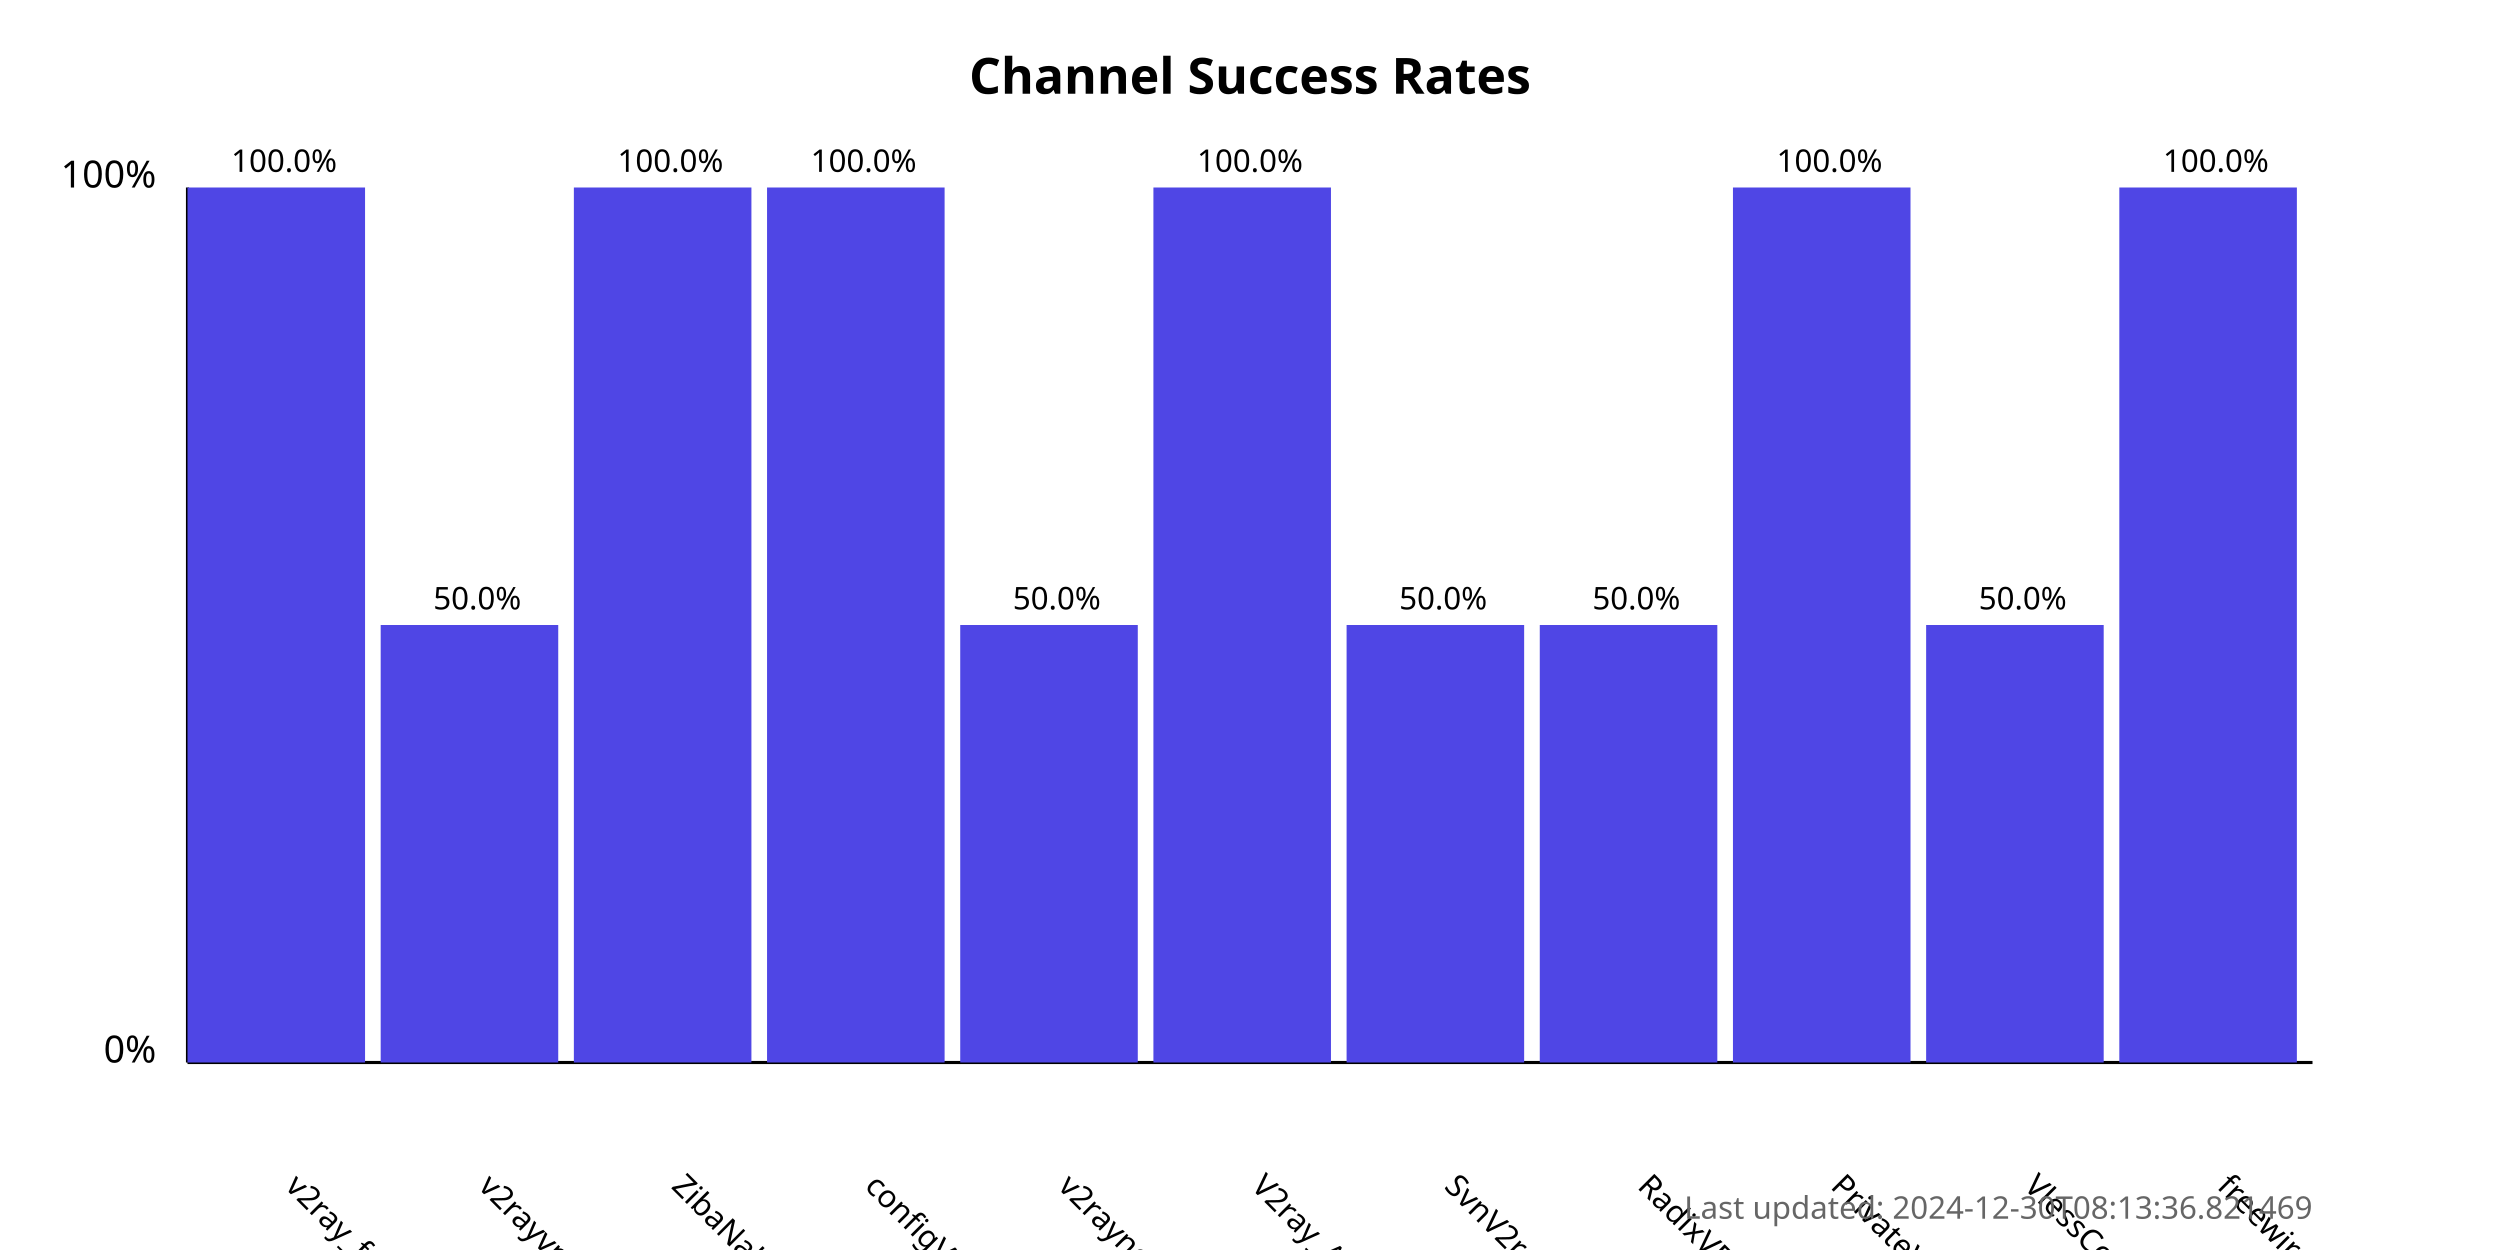
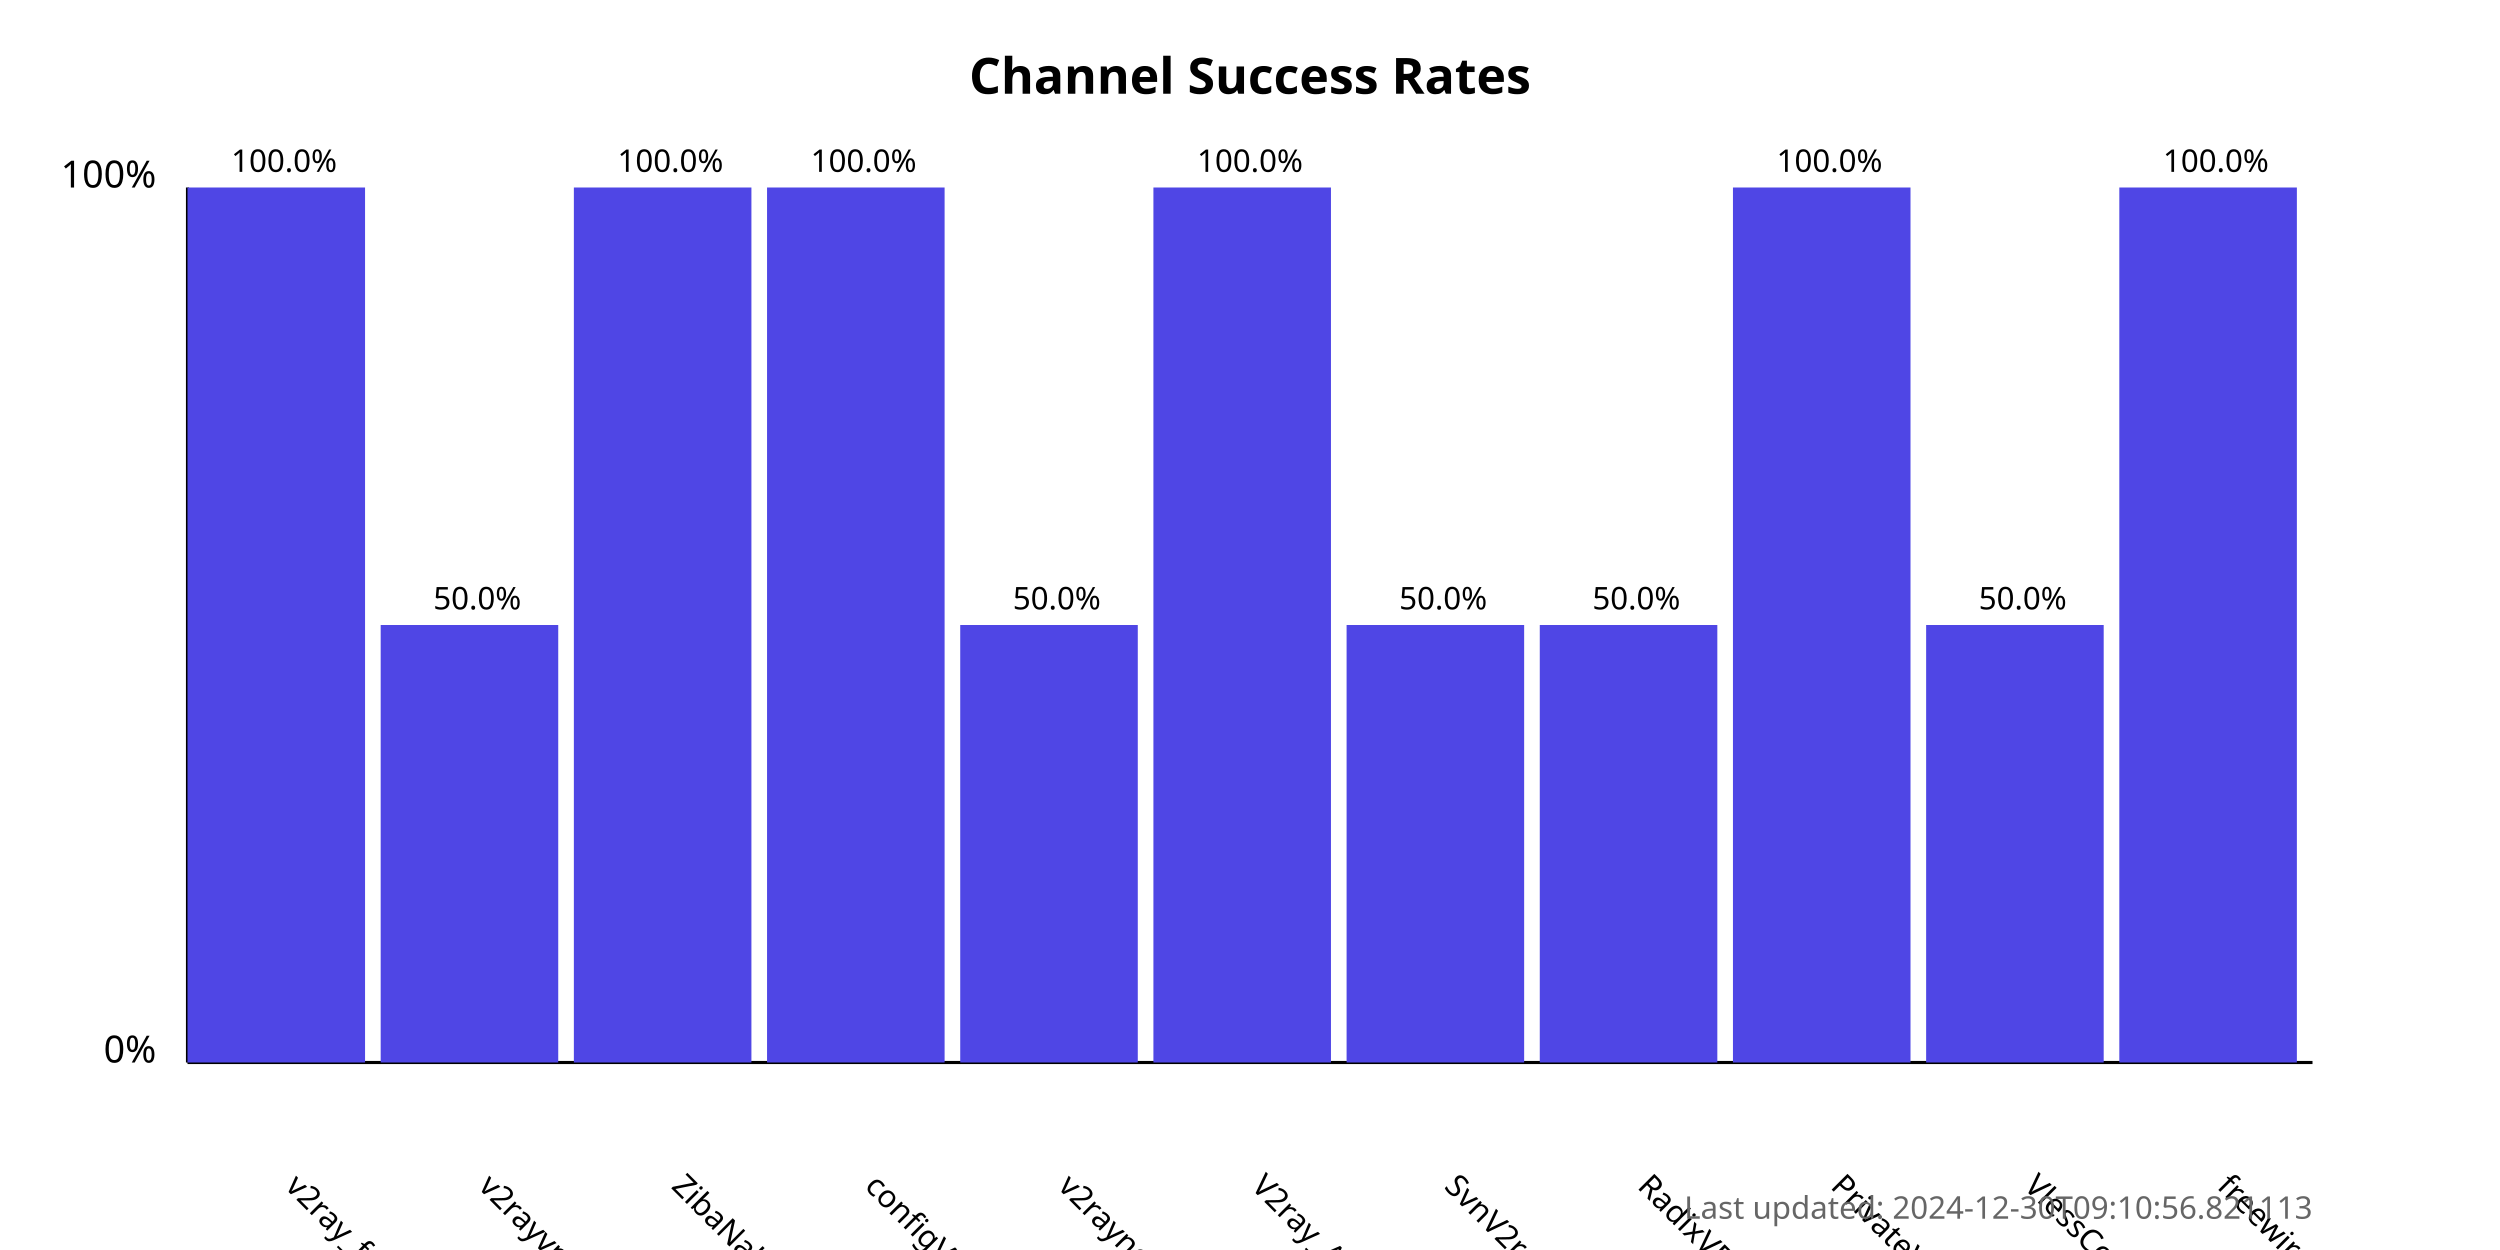
<svg xmlns="http://www.w3.org/2000/svg" width="800" height="400">
  <style>
            .chart-title { font: bold 16px sans-serif; }
            .axis-label { font: 12px sans-serif; }
            .tick-label { font: 10px sans-serif; }
            .bar { fill: #4f46e5; }
            .bar:hover { fill: #6366f1; }
            .timestamp { font: 10px sans-serif; fill: #666; }
        </style>
  <text x="400.0" y="30" text-anchor="middle" class="chart-title">
            Channel Success Rates
        </text>
  <line x1="60" y1="340" x2="60" y2="60" stroke="black" stroke-width="1" />
  <line x1="60" y1="340" x2="740" y2="340" stroke="black" stroke-width="1" />
  <text x="50" y="340" text-anchor="end" class="axis-label">0%</text>
  <text x="50" y="60" text-anchor="end" class="axis-label">100%</text>
  <g>
    <rect x="60" y="60.0" width="56.818" height="280.0" class="bar" />
    <text x="90.909" y="380" transform="rotate(45, 90.90909, 380)" text-anchor="start" class="tick-label">
                v2ray_free_conf
            </text>
    <text x="90.909" y="55.0" text-anchor="middle" class="tick-label">
                100.0%
            </text>
  </g>
  <g>
    <rect x="121.818" y="200.0" width="56.818" height="140.0" class="bar" />
    <text x="152.727" y="380" transform="rotate(45, 152.7273, 380)" text-anchor="start" class="tick-label">
                v2rayvpno
            </text>
    <text x="152.727" y="195.0" text-anchor="middle" class="tick-label">
                50.0%
            </text>
  </g>
  <g>
    <rect x="183.636" y="60.0" width="56.818" height="280.0" class="bar" />
    <text x="214.545" y="380" transform="rotate(45, 214.5455, 380)" text-anchor="start" class="tick-label">
                ZibaNabz
            </text>
    <text x="214.545" y="55.0" text-anchor="middle" class="tick-label">
                100.0%
            </text>
  </g>
  <g>
    <rect x="245.455" y="60.0" width="56.818" height="280.0" class="bar" />
    <text x="276.364" y="380" transform="rotate(45, 276.3636, 380)" text-anchor="start" class="tick-label">
                configV2rayForFree
            </text>
    <text x="276.364" y="55.0" text-anchor="middle" class="tick-label">
                100.0%
            </text>
  </g>
  <g>
    <rect x="307.273" y="200.0" width="56.818" height="140.0" class="bar" />
    <text x="338.182" y="380" transform="rotate(45, 338.1818, 380)" text-anchor="start" class="tick-label">
                v2rayngvpn
            </text>
    <text x="338.182" y="195.0" text-anchor="middle" class="tick-label">
                50.0%
            </text>
  </g>
  <g>
    <rect x="369.091" y="60.0" width="56.818" height="280.0" class="bar" />
    <text x="400.0" y="380" transform="rotate(45, 400.0, 380)" text-anchor="start" class="tick-label">
                V2ray_Alpha
            </text>
    <text x="400.0" y="55.0" text-anchor="middle" class="tick-label">
                100.0%
            </text>
  </g>
  <g>
    <rect x="430.909" y="200.0" width="56.818" height="140.0" class="bar" />
    <text x="461.818" y="380" transform="rotate(45, 461.8182, 380)" text-anchor="start" class="tick-label">
                SvnV2ray
            </text>
    <text x="461.818" y="195.0" text-anchor="middle" class="tick-label">
                50.0%
            </text>
  </g>
  <g>
    <rect x="492.727" y="200.0" width="56.818" height="140.0" class="bar" />
    <text x="523.636" y="380" transform="rotate(45, 523.6364, 380)" text-anchor="start" class="tick-label">
                RadixVPN
            </text>
    <text x="523.636" y="195.0" text-anchor="middle" class="tick-label">
                50.0%
            </text>
  </g>
  <g>
    <rect x="554.545" y="60.0" width="56.818" height="280.0" class="bar" />
    <text x="585.455" y="380" transform="rotate(45, 585.4545, 380)" text-anchor="start" class="tick-label">
                PrivateVPNs
            </text>
    <text x="585.455" y="55.0" text-anchor="middle" class="tick-label">
                100.0%
            </text>
  </g>
  <g>
    <rect x="616.364" y="200.0" width="56.818" height="140.0" class="bar" />
    <text x="647.273" y="380" transform="rotate(45, 647.2727, 380)" text-anchor="start" class="tick-label">
                VlessConfig
            </text>
    <text x="647.273" y="195.0" text-anchor="middle" class="tick-label">
                50.0%
            </text>
  </g>
  <g>
    <rect x="678.182" y="60.0" width="56.818" height="280.0" class="bar" />
    <text x="709.091" y="380" transform="rotate(45, 709.0909, 380)" text-anchor="start" class="tick-label">
                freewireguard
            </text>
    <text x="709.091" y="55.0" text-anchor="middle" class="tick-label">
                100.0%
            </text>
  </g>
  <text x="740" y="390" text-anchor="end" class="timestamp">
-             Last updated: 2024-12-30T08:13:36.821469
+             Last updated: 2024-12-30T09:10:56.821113
        </text>
</svg>
